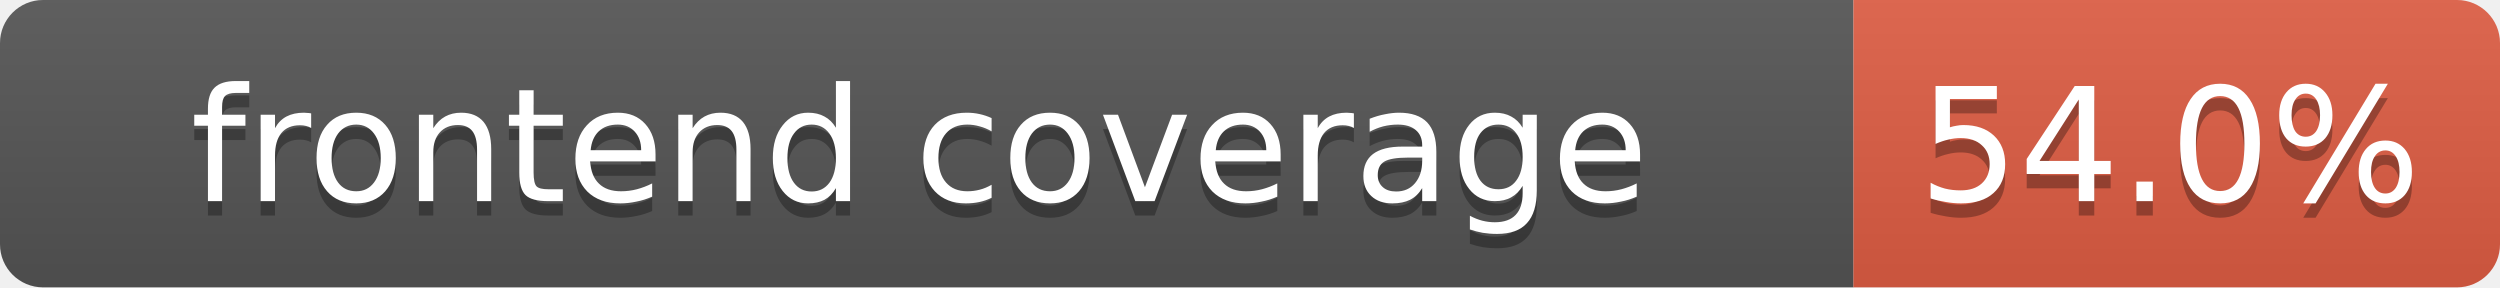
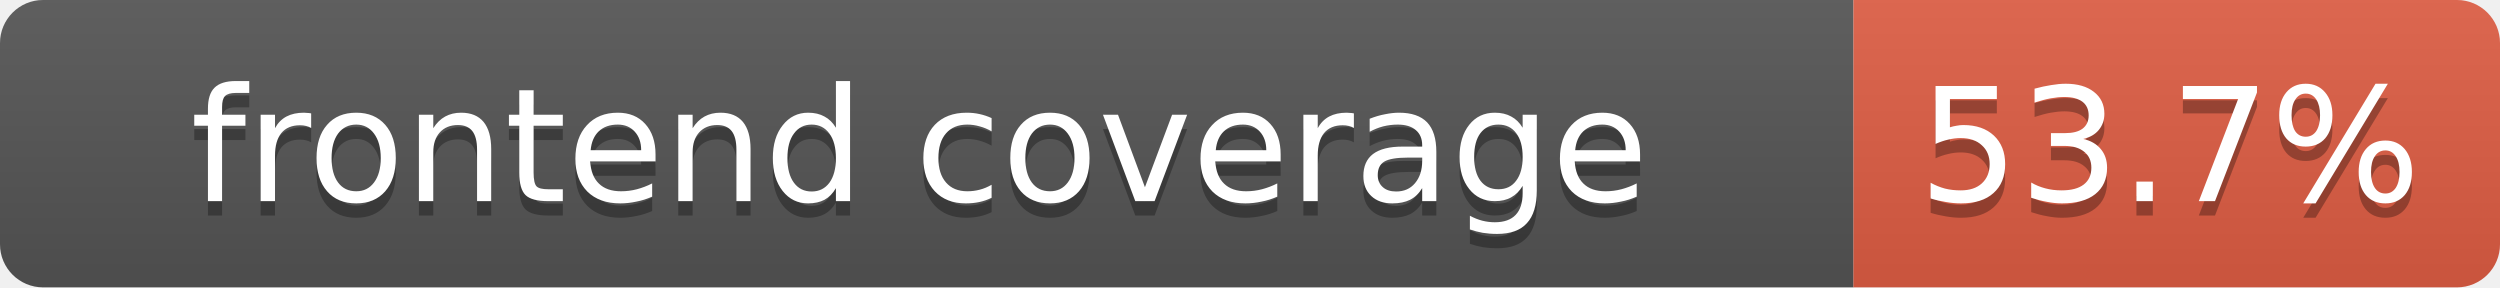
- <svg xmlns="http://www.w3.org/2000/svg" width="174" height="20" role="img" aria-label="frontend coverage: 54.0%">
+ <svg xmlns="http://www.w3.org/2000/svg" width="174" height="20" role="img" aria-label="frontend coverage: 53.7%">
  <linearGradient id="s" x2="0" y2="100%">
    <stop offset="0" stop-color="#bbb" stop-opacity=".1" />
    <stop offset="1" stop-opacity=".1" />
  </linearGradient>
  <clipPath id="r">
    <rect width="174" height="20" rx="3" fill="#fff" />
  </clipPath>
  <g clip-path="url(#r)">
    <rect width="129" height="20" fill="#555" />
    <rect x="129" width="45" height="20" fill="#e05d44" />
    <rect width="174" height="20" fill="url(#s)" />
  </g>
  <g fill="#fff" text-anchor="middle" font-family="Verdana,DejaVu Sans,Geneva,sans-serif" font-size="11">
    <text x="64" y="15" fill="#010101" fill-opacity=".3">frontend coverage</text>
    <text x="64" y="14">frontend coverage</text>
-     <text x="151" y="15" fill="#010101" fill-opacity=".3">54.0%</text>
-     <text x="151" y="14">54.0%</text>
+     <text x="151" y="15" fill="#010101" fill-opacity=".3">53.7%</text>
+     <text x="151" y="14">53.7%</text>
  </g>
</svg>
